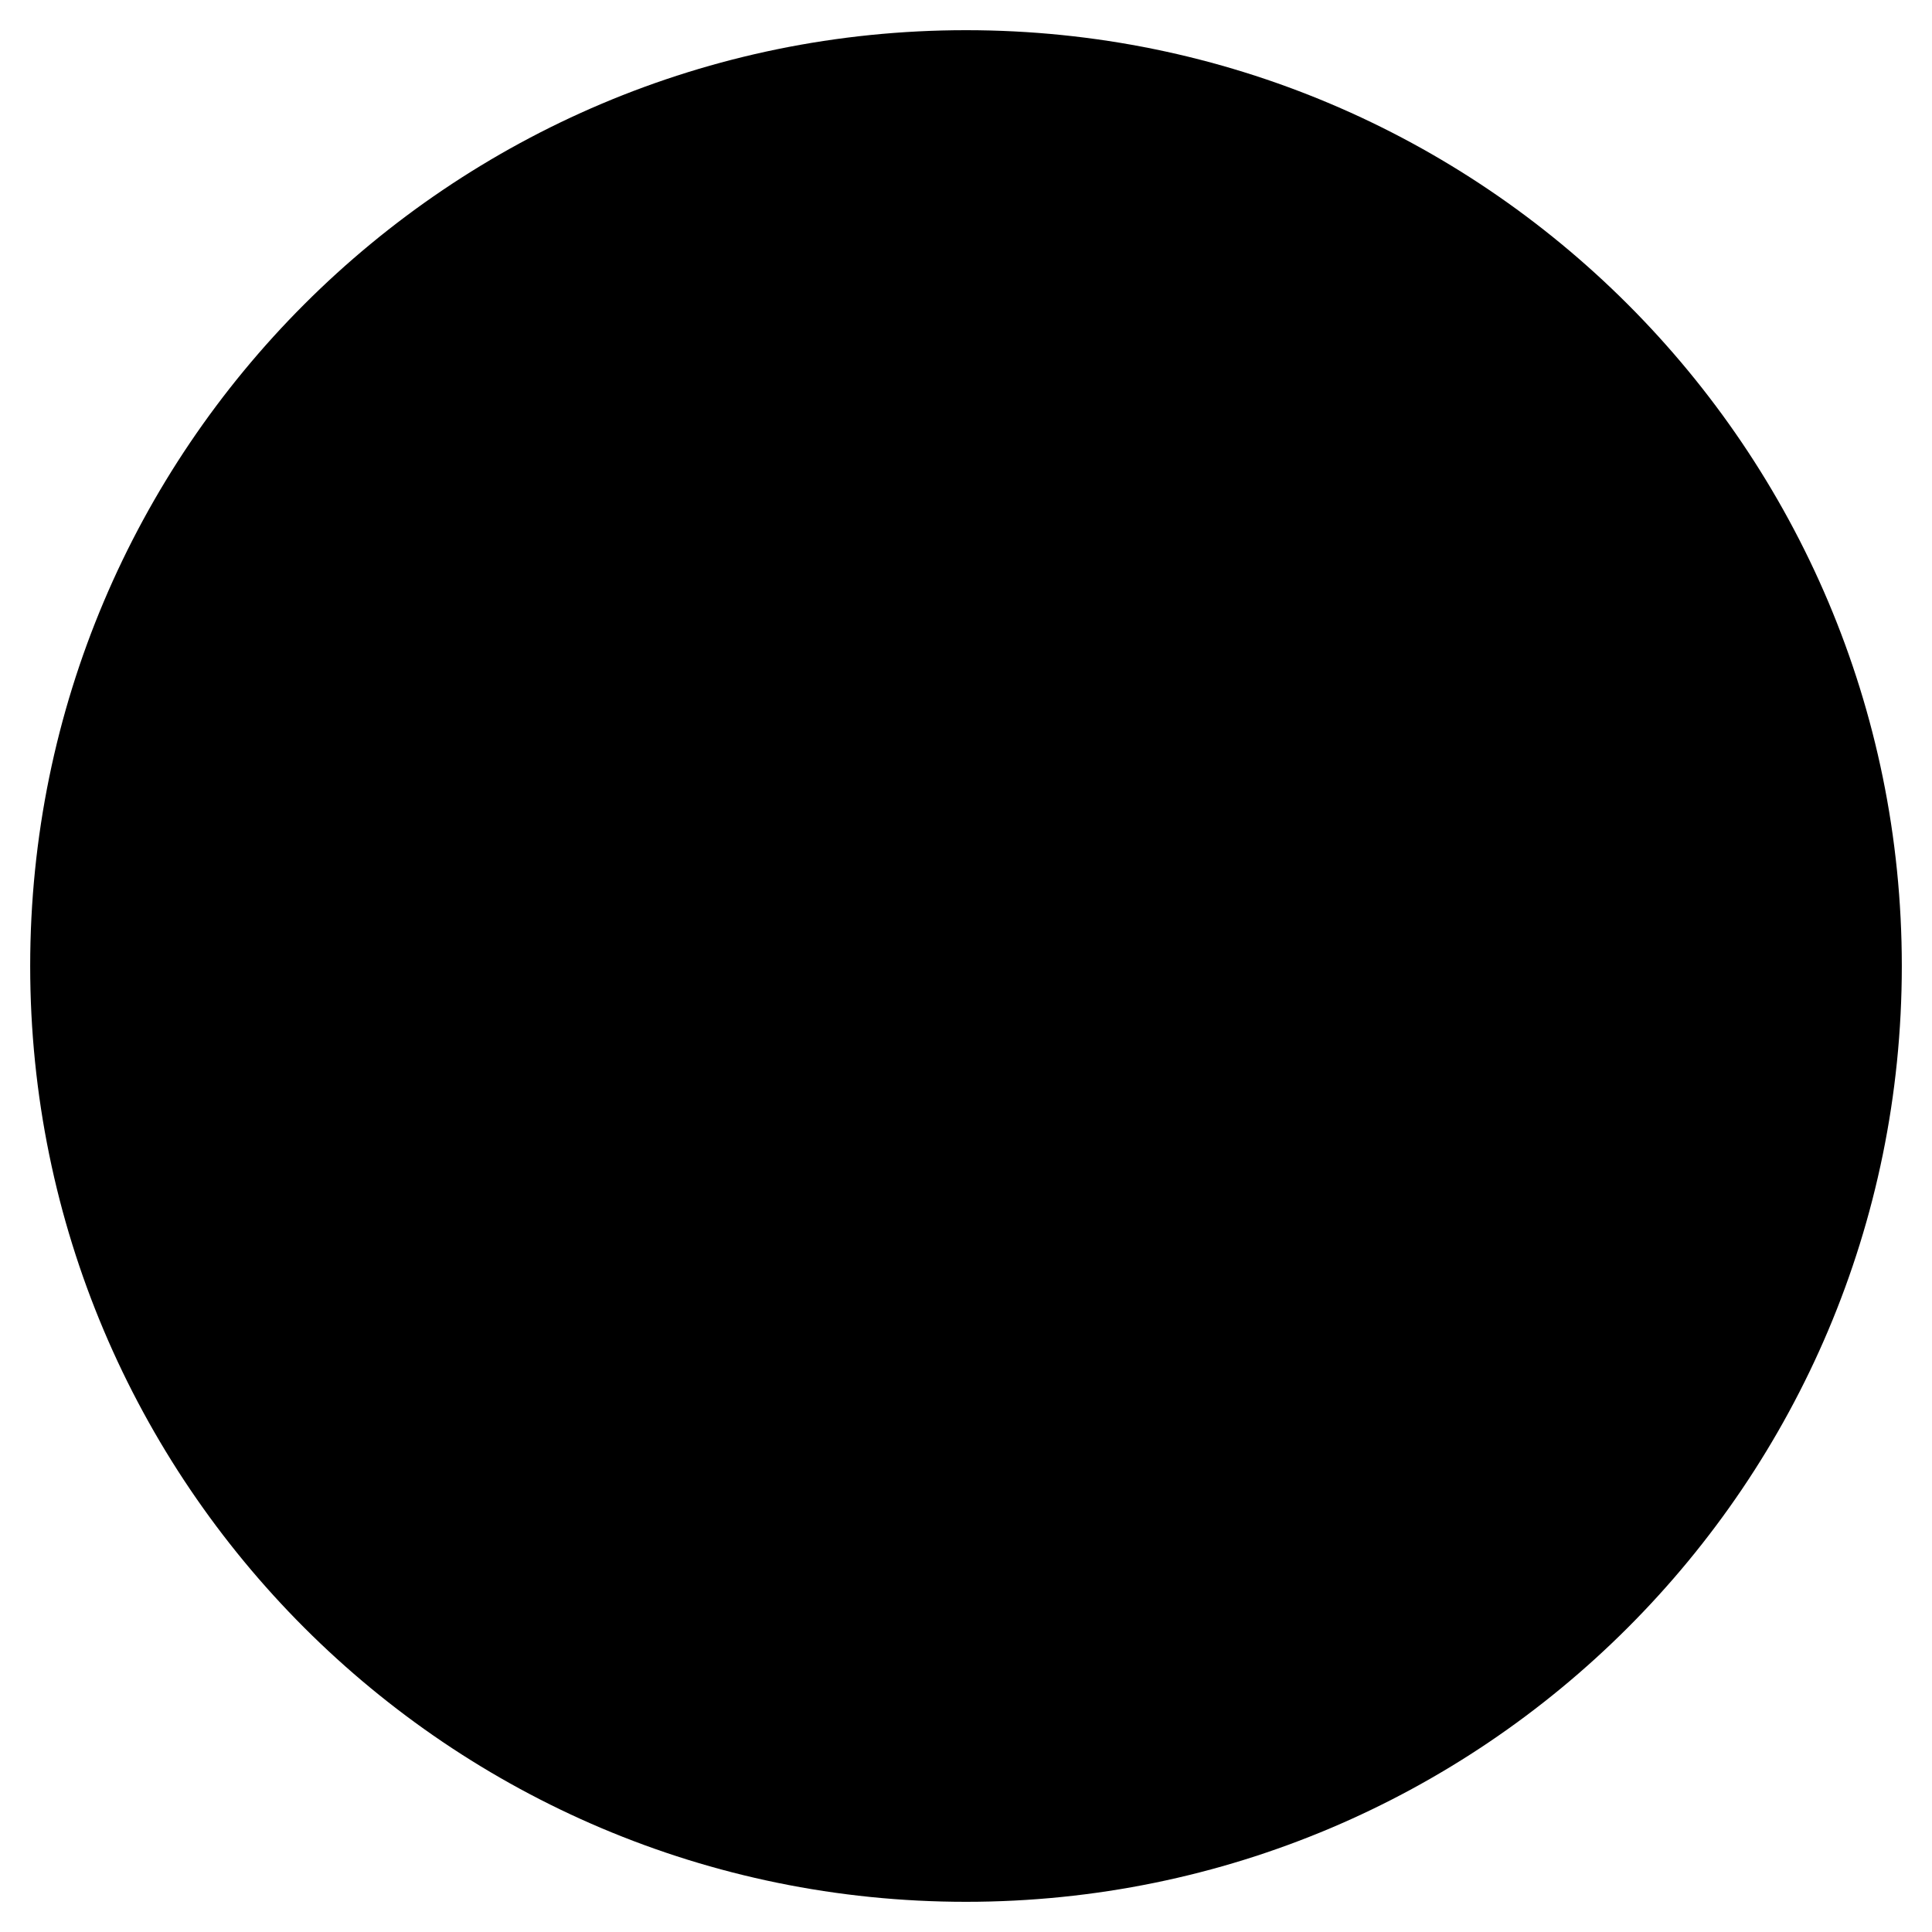
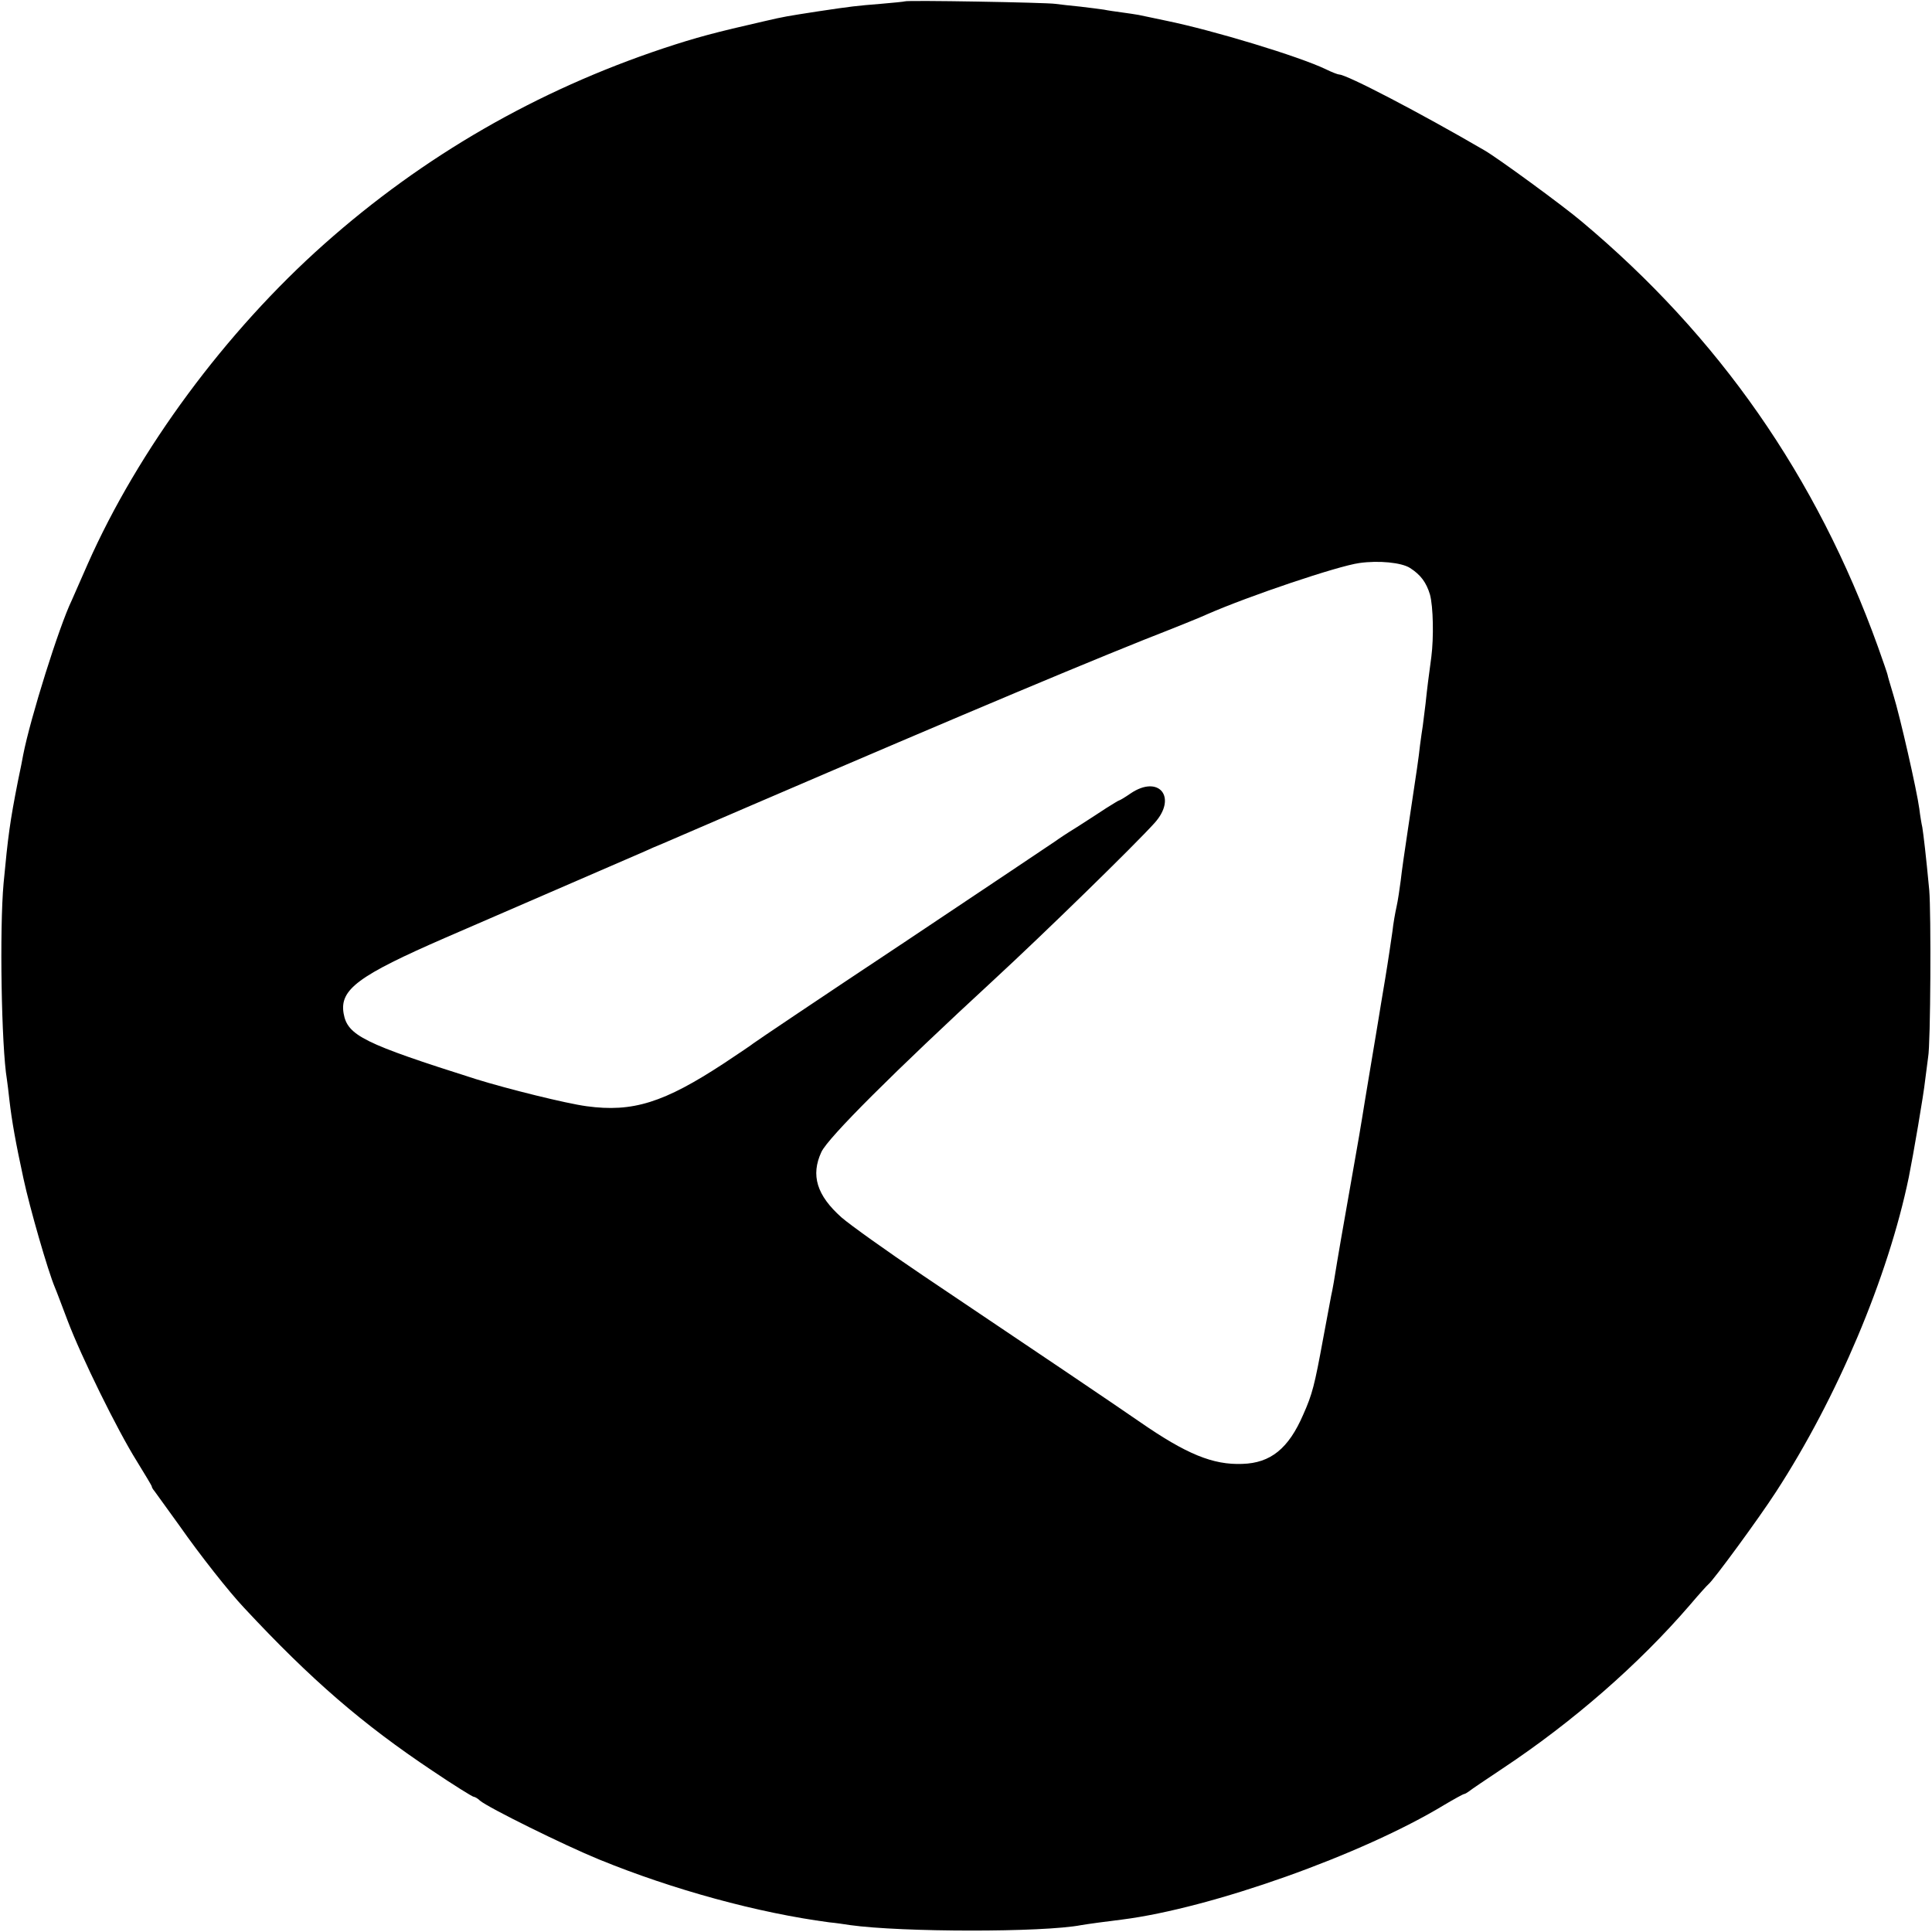
- <svg xmlns="http://www.w3.org/2000/svg" viewBox="0 0 512 512">
-   <circle cx="256" cy="256" r="248" fill="#000" />
+ <svg xmlns="http://www.w3.org/2000/svg" version="1.0" width="700pt" height="700pt" viewBox="0 0 700 700" preserveAspectRatio="xMidYMid meet">
+   <g transform="translate(0,700) scale(0.1,-0.1)" fill="#000000" stroke="none">
+     <path d="M3278 6995 c-1 -1 -41 -5 -88 -9 -87 -7 -105 -9 -225 -27 -116 -18 -123 -19 -192 -35 -184 -42 -248 -59 -369 -99 -459 -153 -870 -390 -1229 -709 -358 -318 -674 -746 -857 -1159 -27 -62 -53 -121 -58 -132 -46 -95 -150 -427 -176 -560 -2 -11 -10 -54 -19 -95 -29 -147 -36 -200 -52 -370 -15 -165 -8 -592 12 -711 2 -13 6 -46 9 -74 9 -78 23 -156 51 -285 23 -107 88 -333 114 -395 5 -11 25 -65 46 -120 50 -132 181 -398 250 -508 30 -49 55 -90 55 -93 0 -3 4 -10 10 -17 5 -7 46 -64 91 -126 72 -103 179 -239 234 -297 243 -261 429 -421 682 -590 77 -52 145 -94 149 -94 4 0 15 -6 23 -14 29 -25 304 -161 431 -213 269 -110 577 -194 835 -228 22 -2 56 -7 75 -10 186 -26 698 -27 838 0 16 3 104 15 147 20 324 41 870 235 1167 415 37 22 70 40 73 40 3 0 11 5 18 10 7 6 62 43 122 83 253 168 492 376 678 592 33 39 63 72 67 75 17 13 181 236 245 335 221 340 406 777 481 1140 16 79 54 301 59 350 4 33 9 71 11 85 9 46 11 524 4 605 -12 128 -21 202 -25 227 -3 13 -8 43 -11 68 -9 67 -70 335 -94 412 -11 37 -21 70 -21 73 0 2 -16 49 -35 102 -222 616 -576 1124 -1074 1541 -66 56 -304 230 -351 257 -235 137 -500 275 -527 275 -4 0 -26 8 -48 19 -98 47 -408 141 -579 176 -44 9 -89 19 -100 21 -11 2 -38 6 -60 9 -22 3 -51 7 -65 10 -13 2 -52 7 -86 11 -33 3 -74 8 -90 10 -32 5 -540 14 -546 9z m1831 -2053 c39 -25 59 -53 72 -96 12 -44 14 -156 5 -226 -10 -74 -15 -112 -21 -170 -4 -30 -8 -66 -10 -80 -2 -14 -7 -45 -10 -70 -6 -54 -8 -66 -44 -306 -11 -72 -23 -156 -26 -185 -4 -30 -10 -72 -15 -94 -5 -22 -12 -62 -15 -90 -4 -27 -15 -104 -26 -170 -11 -66 -22 -131 -24 -145 -2 -14 -16 -95 -30 -180 -14 -85 -28 -167 -30 -182 -3 -16 -7 -43 -10 -60 -3 -18 -21 -121 -40 -228 -19 -107 -37 -211 -40 -230 -9 -57 -17 -104 -22 -125 -2 -11 -15 -81 -29 -155 -31 -169 -39 -201 -72 -275 -53 -123 -118 -176 -221 -179 -106 -4 -202 35 -371 152 -97 67 -359 244 -785 530 -132 89 -265 184 -296 211 -90 80 -112 153 -73 237 24 52 264 291 625 624 180 166 509 487 582 568 84 93 16 177 -87 107 -20 -14 -39 -25 -41 -25 -2 0 -23 -13 -47 -28 -24 -16 -72 -47 -108 -70 -36 -22 -70 -45 -75 -49 -6 -4 -253 -170 -550 -368 -297 -197 -542 -362 -545 -365 -3 -3 -50 -35 -106 -72 -218 -143 -331 -179 -499 -156 -74 10 -284 62 -400 98 -407 129 -466 158 -480 238 -15 87 53 137 370 275 664 288 651 282 720 312 17 8 47 21 67 29 885 382 1426 611 1743 738 110 43 214 85 230 93 151 66 471 174 550 185 70 10 153 2 184 -18z" />
+   </g>
</svg>
